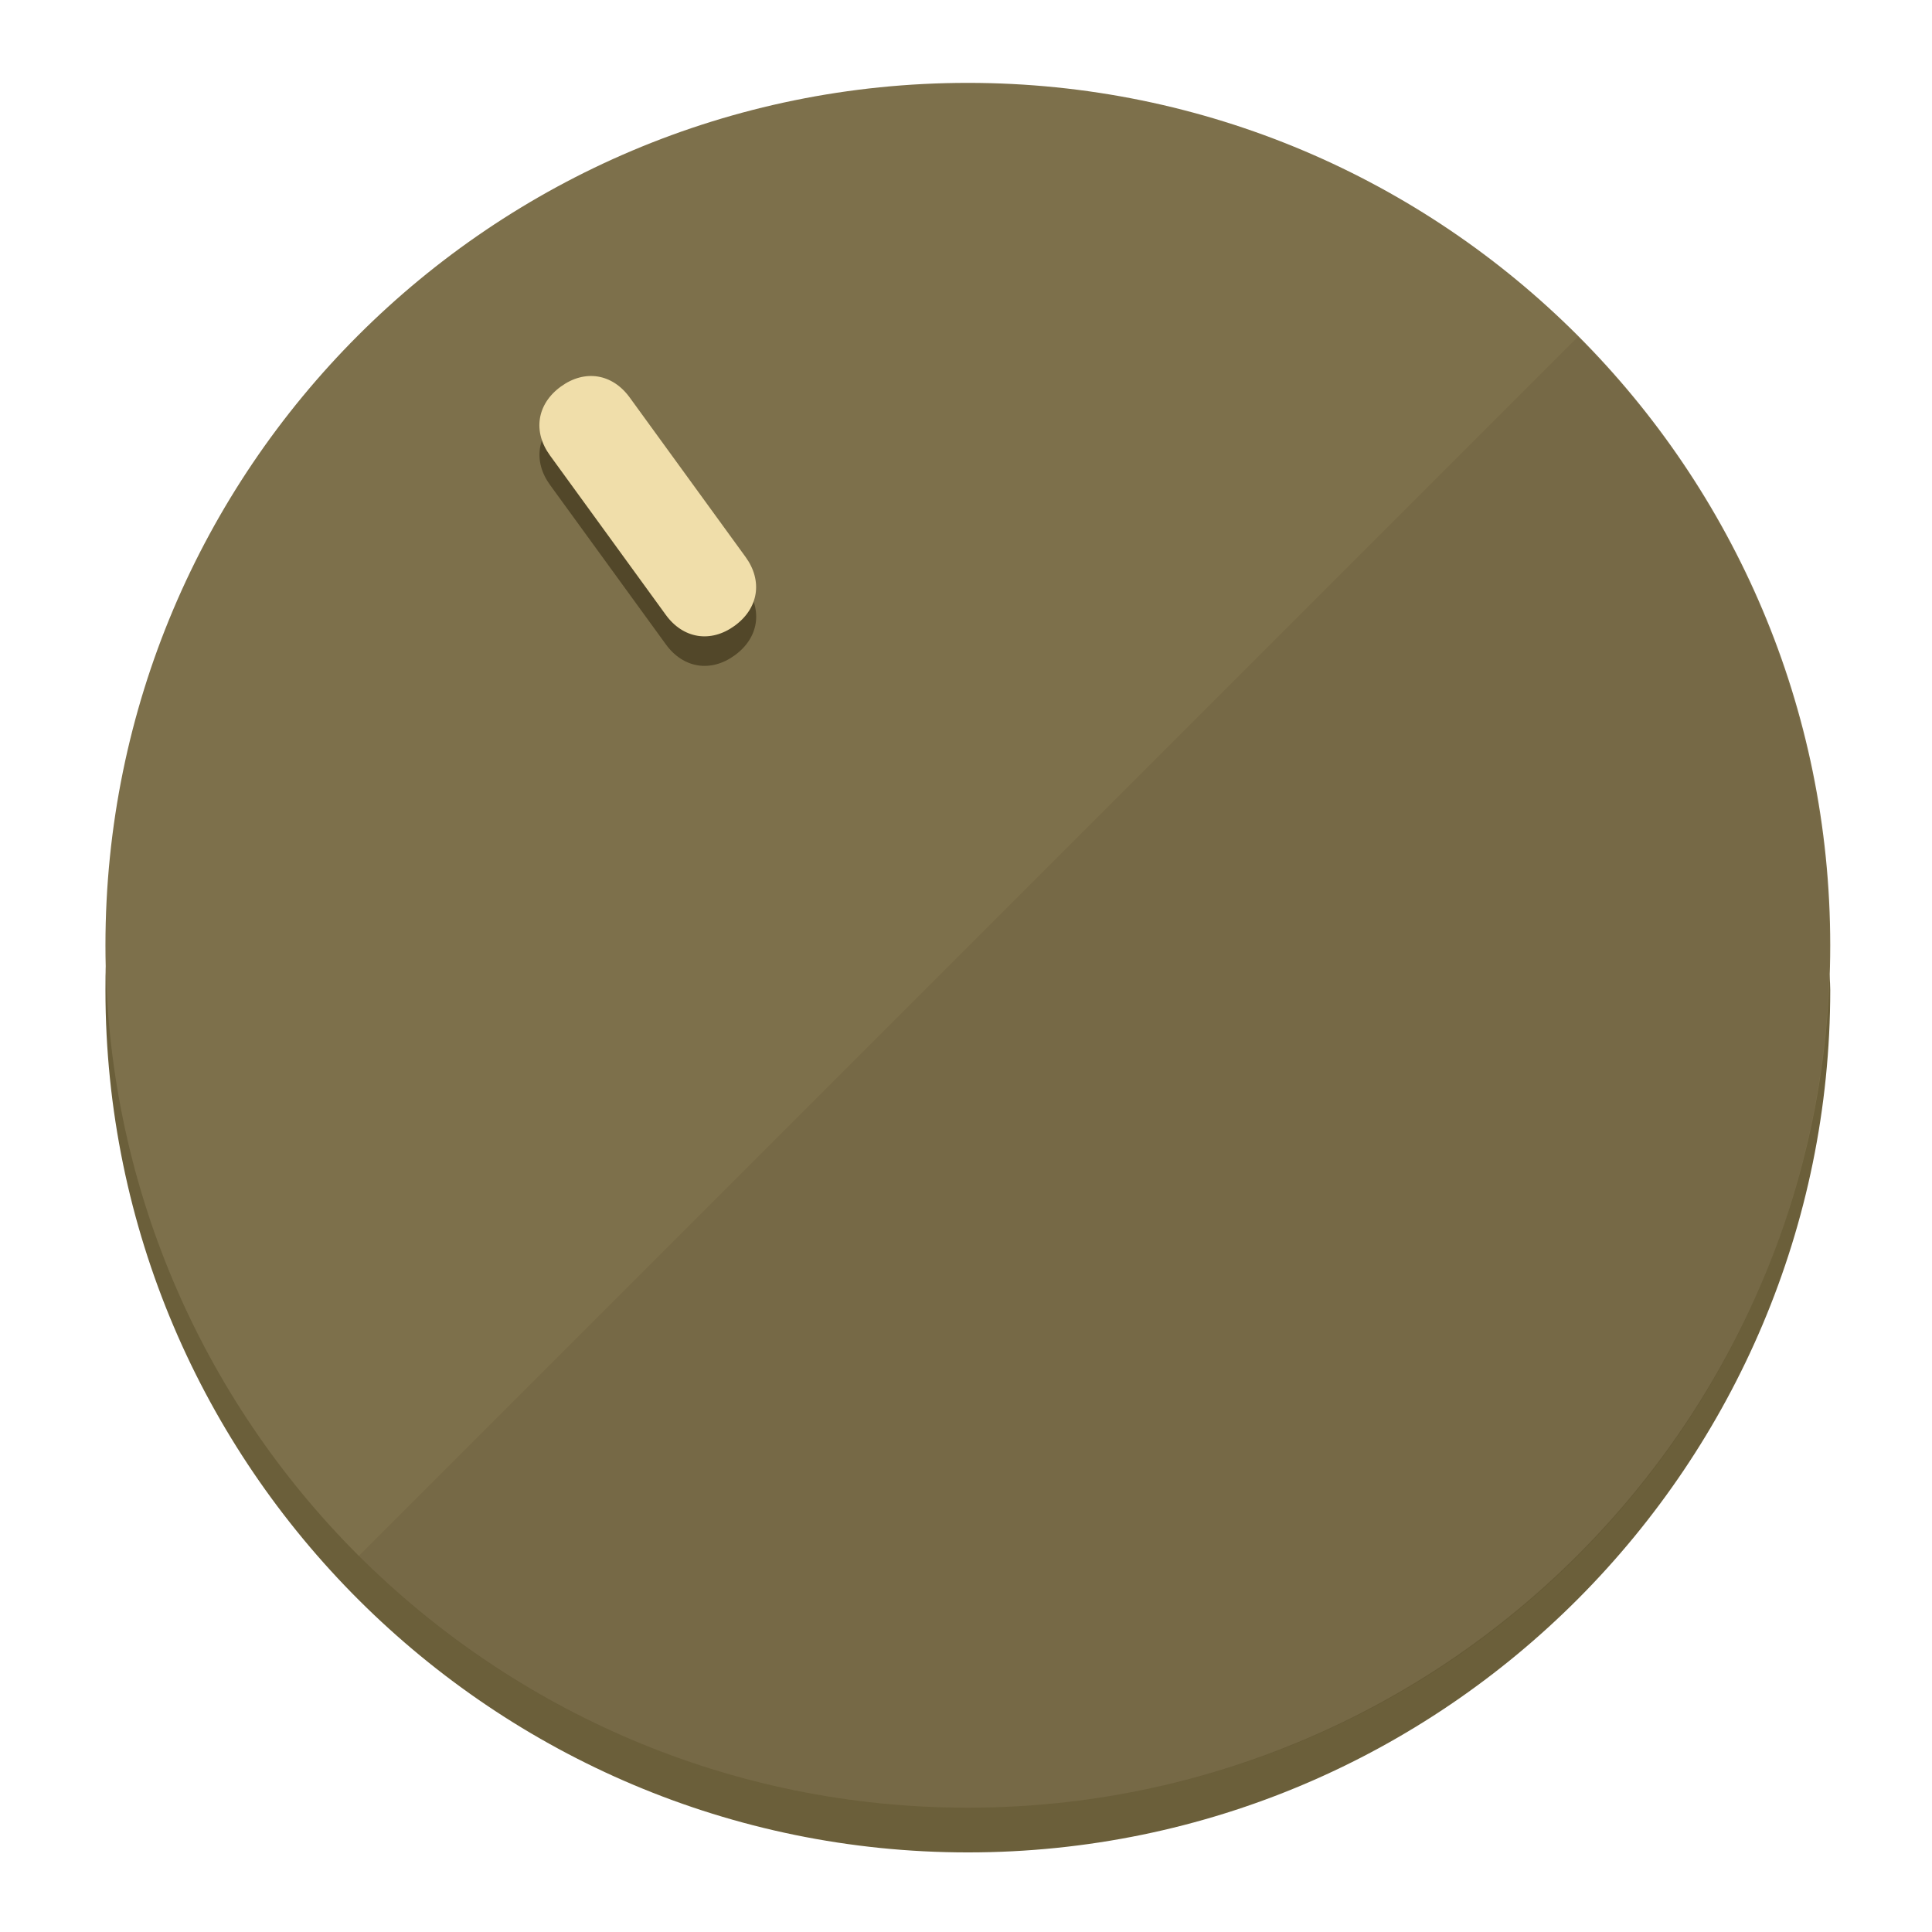
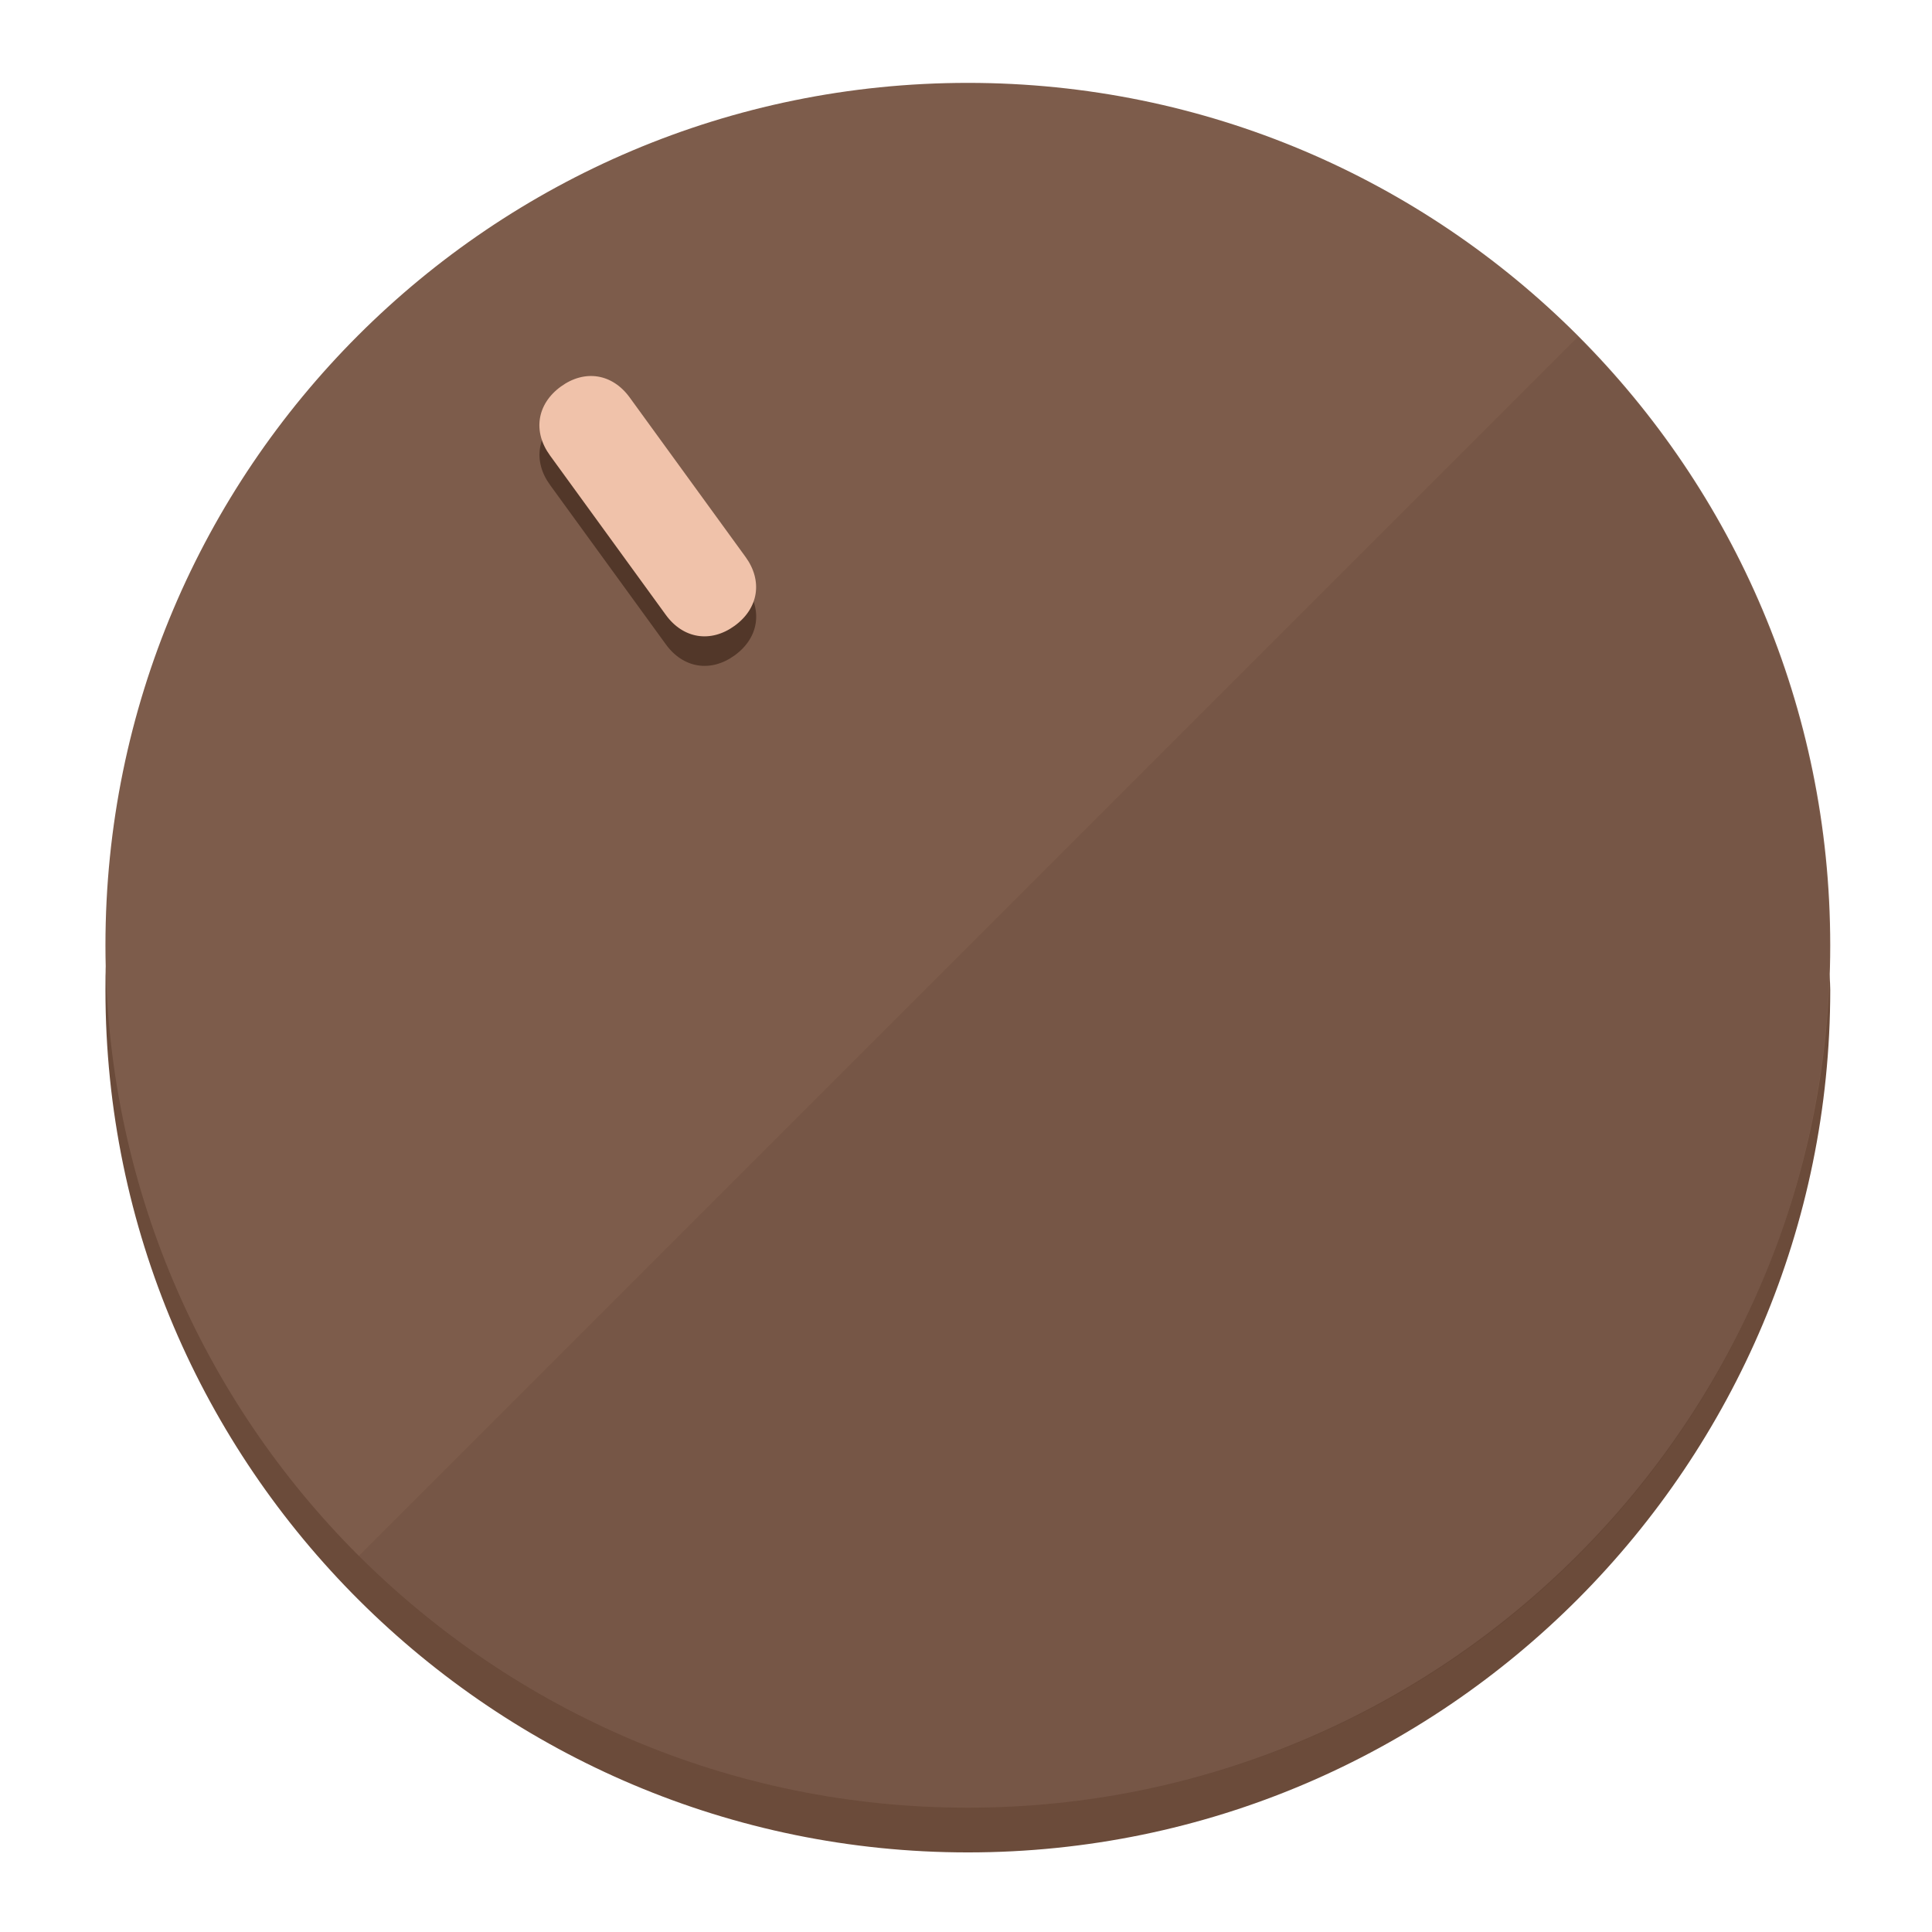
<svg xmlns="http://www.w3.org/2000/svg" height="120px" width="120px" version="1.1" id="Layer_1" viewBox="0 0 496.8 496.8" xml:space="preserve">
  <defs id="defs23" />
  <g id="g3158">
-     <path style="display:inline;fill:#6B5F3A;fill-opacity:1;stroke-width:1.584" d="m 248.875,445.92 c 116.582,0 212.89,-91.238 220.493,-205.286 0,5.069 1.267,8.87 1.267,13.939 0,121.651 -98.842,221.76 -221.76,221.76 -121.651,0 -221.76,-98.842 -221.76,-221.76 0,-5.069 0,-8.87 1.267,-13.939 7.603,114.048 103.91,205.286 220.493,205.286 z" id="path8" />
-     <circle style="display:inline;fill:#7D704B;fill-opacity:1;stroke-width:1.584" cx="248.875" cy="243.071" r="221.76" id="circle12" />
-     <path style="display:inline;fill:#524729;fill-opacity:0.154;stroke-width:1.587" d="m 405.744,86.606 c 86.308,86.308 86.308,227.193 0,313.5 -86.308,86.308 -227.193,86.308 -313.5,0" id="path14" />
+     <path style="display:inline;fill:#6B4B3A;fill-opacity:1;stroke-width:1.584" d="m 248.875,445.92 c 116.582,0 212.89,-91.238 220.493,-205.286 0,5.069 1.267,8.87 1.267,13.939 0,121.651 -98.842,221.76 -221.76,221.76 -121.651,0 -221.76,-98.842 -221.76,-221.76 0,-5.069 0,-8.87 1.267,-13.939 7.603,114.048 103.91,205.286 220.493,205.286 z" id="path8" />
+     <circle style="display:inline;fill:#7D5C4B;fill-opacity:1;stroke-width:1.584" cx="248.875" cy="243.071" r="221.76" id="circle12" />
+     <path style="display:inline;fill:#523729;fill-opacity:0.154;stroke-width:1.587" d="m 405.744,86.606 c 86.308,86.308 86.308,227.193 0,313.5 -86.308,86.308 -227.193,86.308 -313.5,0" id="path14" />
  </g>
  <g id="g3198">
    <circle style="display:none;fill:#000000;fill-opacity:0;stroke-width:1.584" cx="57.84" cy="343.108" r="221.76" id="circle12-3" transform="rotate(-36)" />
-     <path style="display:inline;fill:#524729;fill-opacity:1;stroke-width:1.584" d="m 191.735,150.81 c 4.469,6.151 3.348,13.231 -2.803,17.7 v 0 c -6.151,4.469 -13.231,3.348 -17.7,-2.803 L 141.437,124.699 c -4.469,-6.151 -3.348,-13.231 2.803,-17.7 v 0 c 6.151,-4.469 13.231,-3.348 17.7,2.803 z" id="path3789" />
-     <path style="display:inline;fill:#F0DEAA;stroke-width:1.584" d="m 191.713,143.214 c 4.469,6.151 3.348,13.231 -2.803,17.7 v 0 c -6.151,4.469 -13.231,3.348 -17.7,-2.803 L 141.416,117.103 c -4.469,-6.151 -3.348,-13.231 2.803,-17.7 v 0 c 6.151,-4.469 13.231,-3.348 17.7,2.803 z" id="path915" />
+     <path style="display:inline;fill:#523729;fill-opacity:1;stroke-width:1.584" d="m 191.735,150.81 c 4.469,6.151 3.348,13.231 -2.803,17.7 v 0 c -6.151,4.469 -13.231,3.348 -17.7,-2.803 L 141.437,124.699 c -4.469,-6.151 -3.348,-13.231 2.803,-17.7 v 0 c 6.151,-4.469 13.231,-3.348 17.7,2.803 z" id="path3789" />
+     <path style="display:inline;fill:#F0C2AA;stroke-width:1.584" d="m 191.713,143.214 c 4.469,6.151 3.348,13.231 -2.803,17.7 v 0 c -6.151,4.469 -13.231,3.348 -17.7,-2.803 L 141.416,117.103 c -4.469,-6.151 -3.348,-13.231 2.803,-17.7 v 0 c 6.151,-4.469 13.231,-3.348 17.7,2.803 z" id="path915" />
  </g>
</svg>
